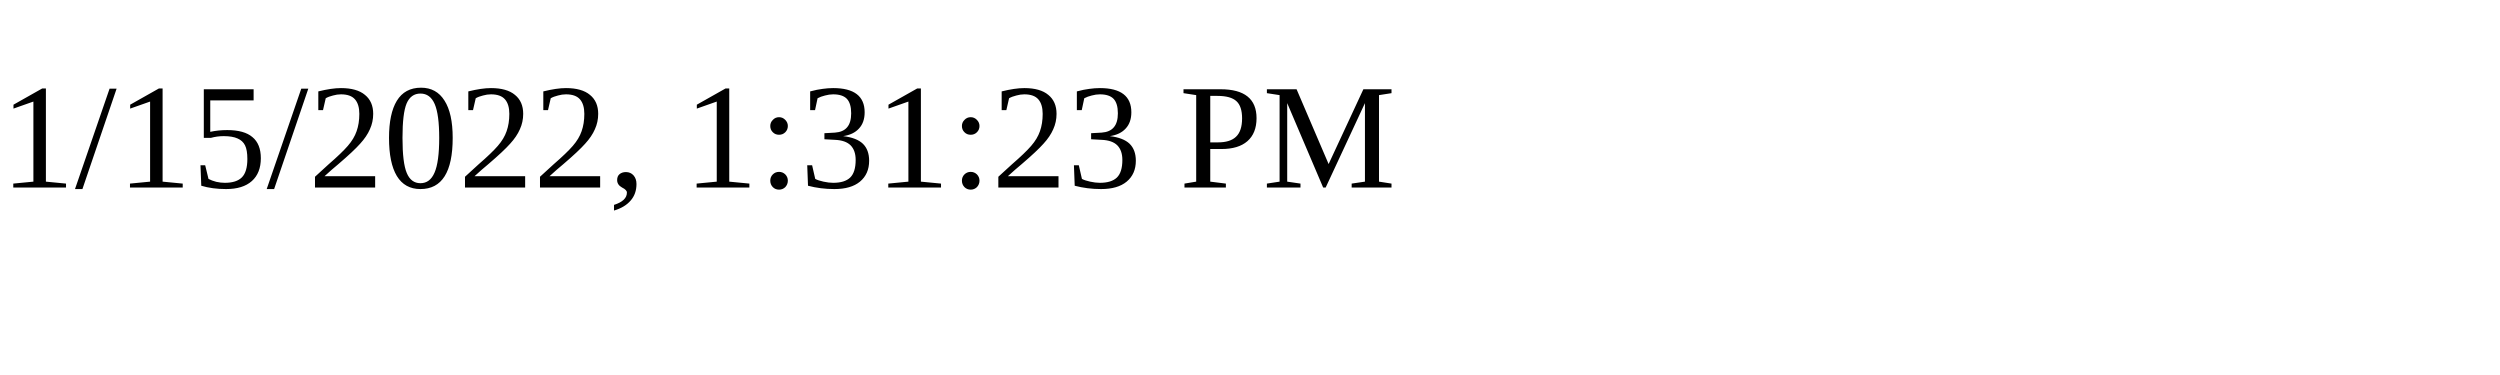
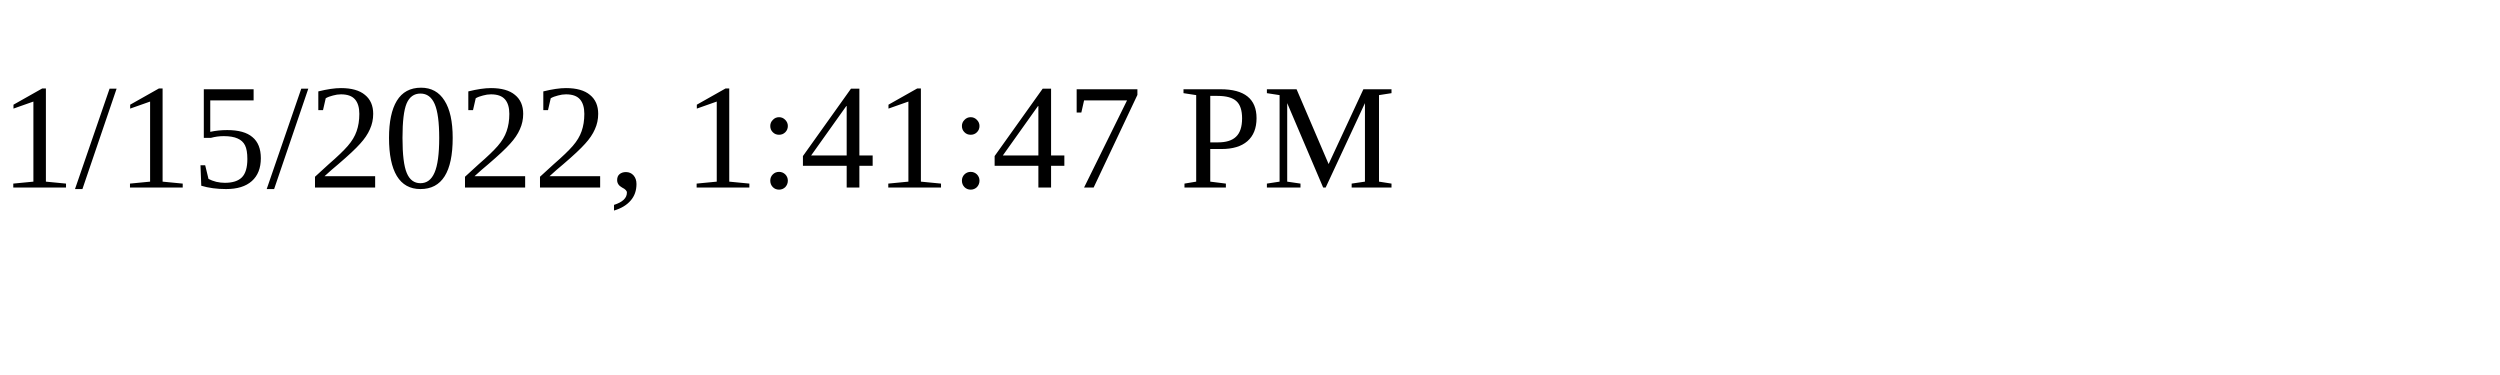
<svg xmlns="http://www.w3.org/2000/svg" height="30" width="200">
-   <text x="0" y="15">1/15/2022, 1:31:23 PM</text>
+   <text x="0" y="15">1/15/2022, 1:41:47 PM</text>
</svg>
